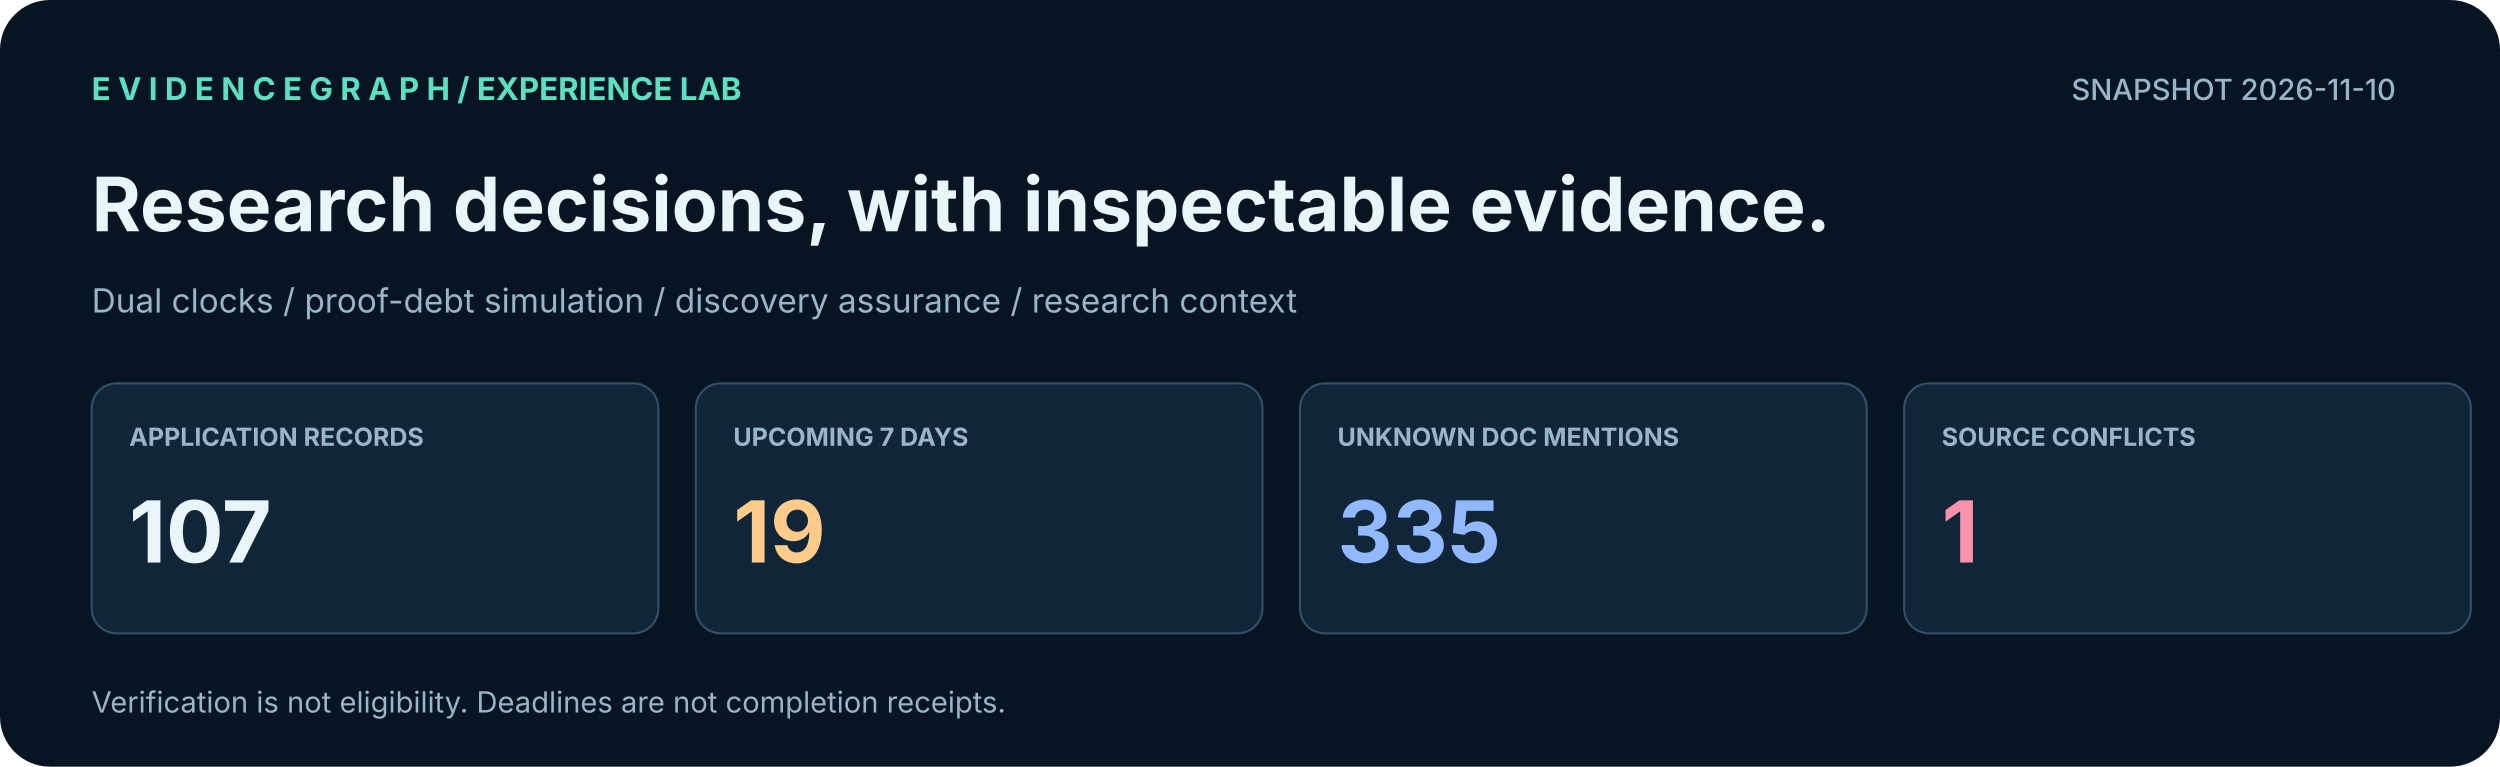
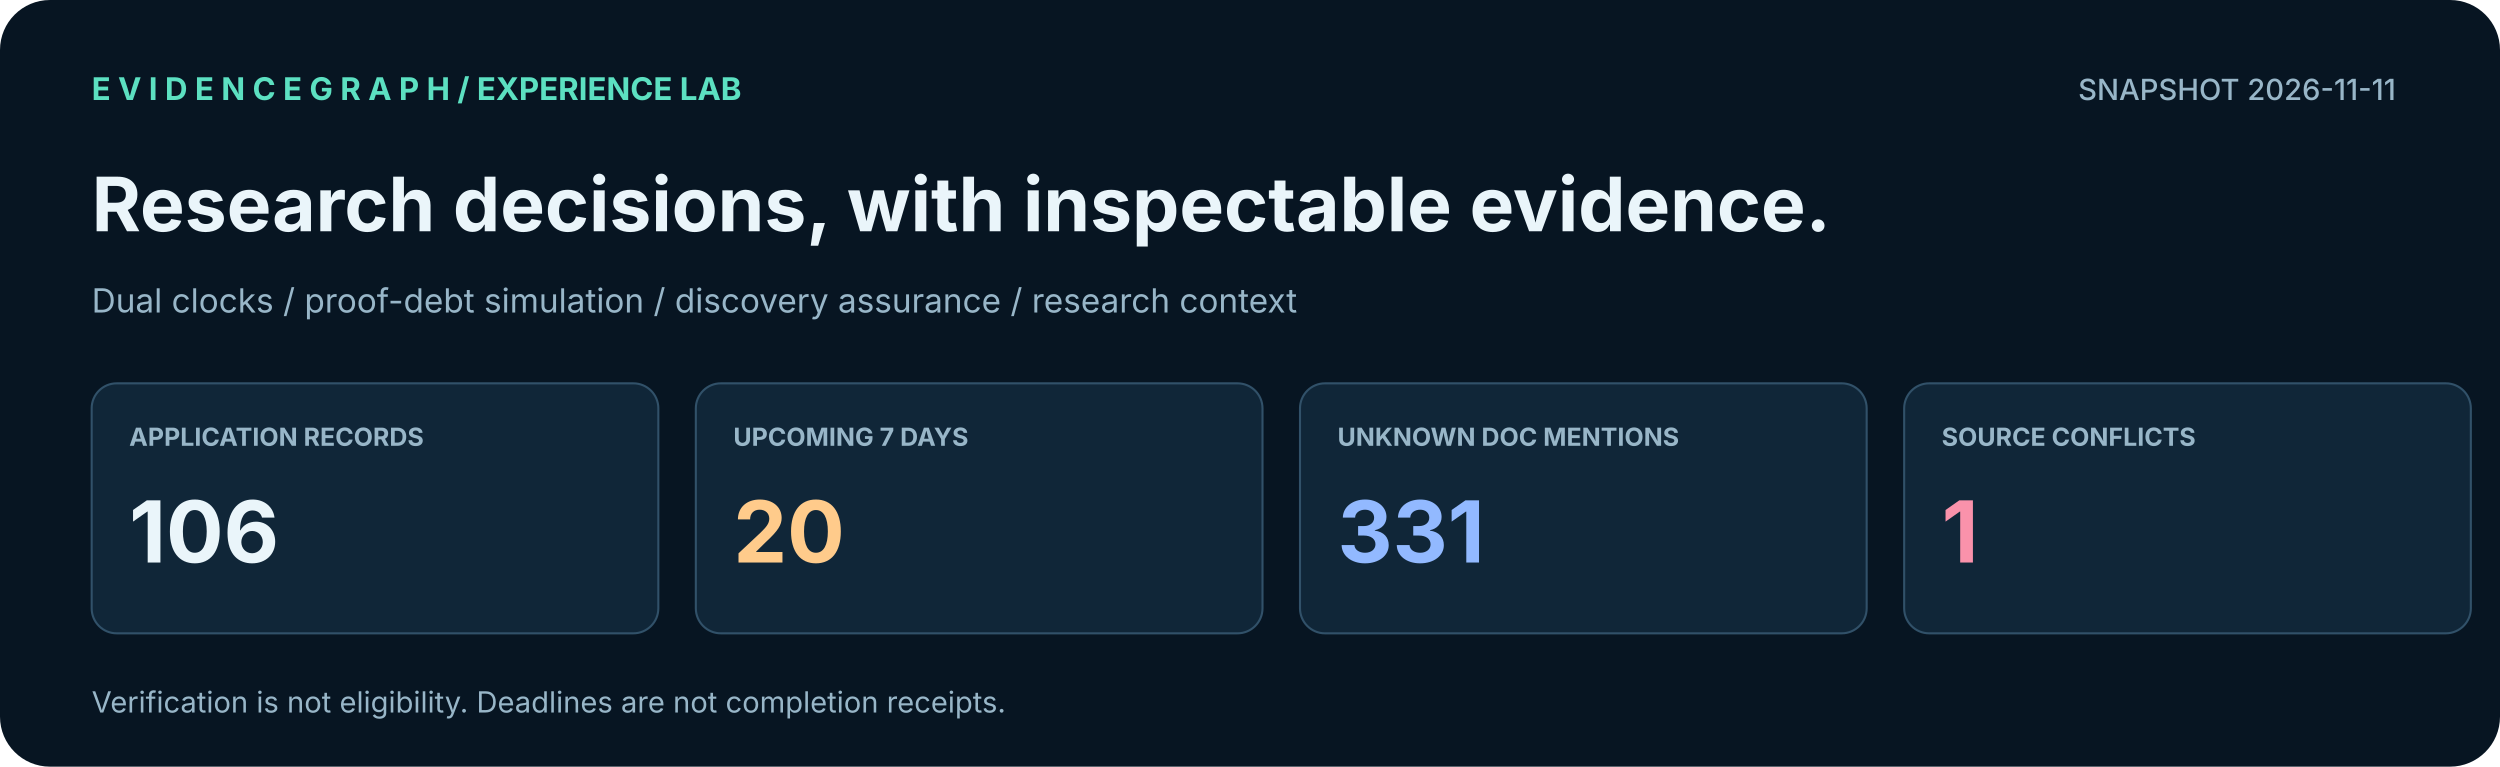
<svg xmlns="http://www.w3.org/2000/svg" width="1200" height="368" viewBox="0 0 1200 368" role="img" aria-label="EvidenceGraph application command center with traceable snapshot indicators">
  <rect width="1200" height="368" rx="24" fill="#071522" />
  <text x="44.0" y="48.0" font-family="Inter,Arial,sans-serif" font-size="15" fill="#5CE0C1" font-weight="700" text-anchor="start">E V I D E N C E G R A P H   /   EXPERIENCE LAB</text>
-   <text x="1150.0" y="48.0" font-family="Inter,Arial,sans-serif" font-size="14" fill="#98B6C8" font-weight="500" text-anchor="end">SNAPSHOT 2026-11-10</text>
+   <text x="1150.0" y="48.0" font-family="Inter,Arial,sans-serif" font-size="14" fill="#98B6C8" font-weight="500" text-anchor="end">SNAPSHOT 2026-11-11</text>
  <text x="44.0" y="111.0" font-family="Inter,Arial,sans-serif" font-size="36" fill="#EAF5FA" font-weight="700" text-anchor="start">Research decisions, with inspectable evidence.</text>
  <text x="44.0" y="150.0" font-family="Inter,Arial,sans-serif" font-size="16" fill="#98B6C8" font-weight="400" text-anchor="start">Dual clocks  /  proof-debt simulation  /  discovery assurance  /  research context</text>
  <rect x="44.0" y="184.0" width="272.0" height="120.0" rx="12" fill="#102638" stroke="#315169" />
  <text x="62.0" y="214.0" font-family="Inter,Arial,sans-serif" font-size="12" fill="#98B6C8" font-weight="700" text-anchor="start">APPLICATION RECORDS</text>
-   <text x="62.0" y="270.0" font-family="Inter,Arial,sans-serif" font-size="41" fill="#EAF5FA" font-weight="700" text-anchor="start">107</text>
+   <text x="62.0" y="270.0" font-family="Inter,Arial,sans-serif" font-size="41" fill="#EAF5FA" font-weight="700" text-anchor="start">106</text>
  <rect x="334.0" y="184.0" width="272.0" height="120.0" rx="12" fill="#102638" stroke="#315169" />
  <text x="352.0" y="214.0" font-family="Inter,Arial,sans-serif" font-size="12" fill="#98B6C8" font-weight="700" text-anchor="start">UPCOMING 7 DAYS</text>
-   <text x="352.0" y="270.0" font-family="Inter,Arial,sans-serif" font-size="41" fill="#FFCB8B" font-weight="700" text-anchor="start">19</text>
+   <text x="352.0" y="270.0" font-family="Inter,Arial,sans-serif" font-size="41" fill="#FFCB8B" font-weight="700" text-anchor="start">20</text>
  <rect x="624.0" y="184.0" width="272.0" height="120.0" rx="12" fill="#102638" stroke="#315169" />
  <text x="642.0" y="214.0" font-family="Inter,Arial,sans-serif" font-size="12" fill="#98B6C8" font-weight="700" text-anchor="start">UNKNOWN DOC MENTIONS</text>
-   <text x="642.0" y="270.0" font-family="Inter,Arial,sans-serif" font-size="41" fill="#92B9FF" font-weight="700" text-anchor="start">335</text>
+   <text x="642.0" y="270.0" font-family="Inter,Arial,sans-serif" font-size="41" fill="#92B9FF" font-weight="700" text-anchor="start">331</text>
  <rect x="914.0" y="184.0" width="272.0" height="120.0" rx="12" fill="#102638" stroke="#315169" />
  <text x="932.0" y="214.0" font-family="Inter,Arial,sans-serif" font-size="12" fill="#98B6C8" font-weight="700" text-anchor="start">SOURCE CONFLICTS</text>
  <text x="932.0" y="270.0" font-family="Inter,Arial,sans-serif" font-size="41" fill="#FA92AB" font-weight="700" text-anchor="start">1</text>
  <text x="44.0" y="342.0" font-family="Inter,Arial,sans-serif" font-size="14" fill="#98B6C8" font-weight="400" text-anchor="start">Verification is not eligibility. Deadlines are not completion receipts.</text>
</svg>
